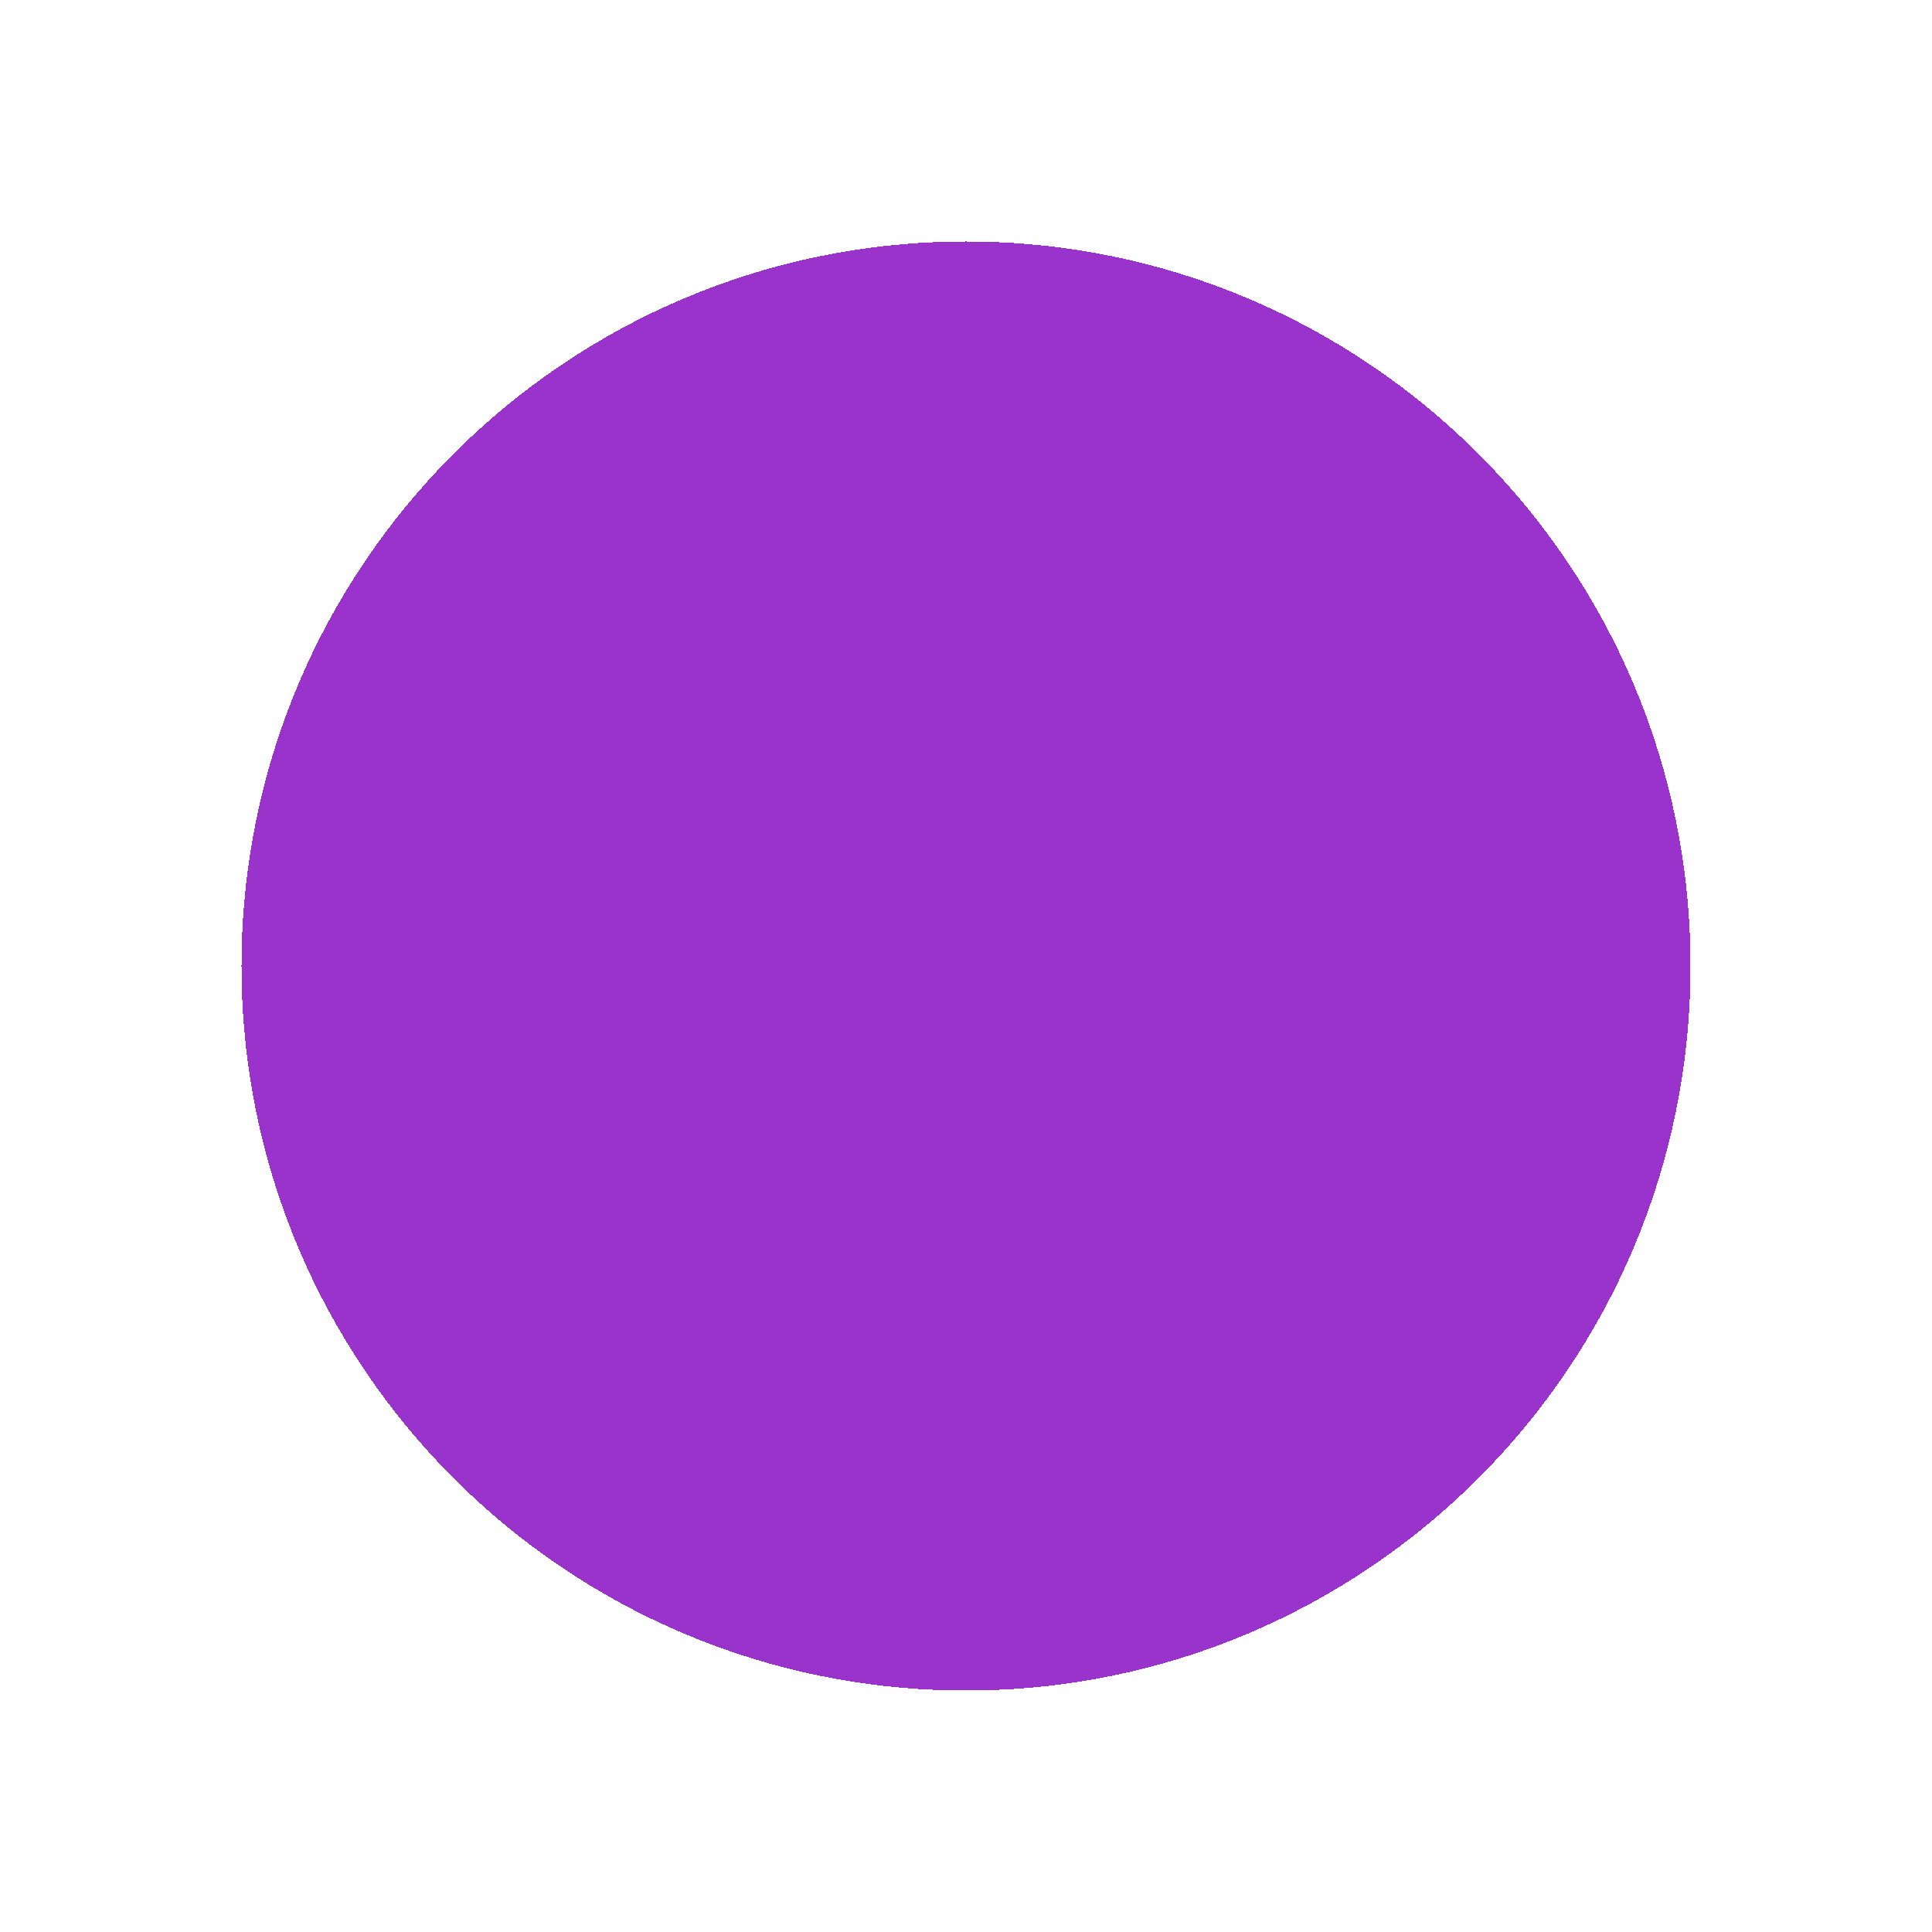
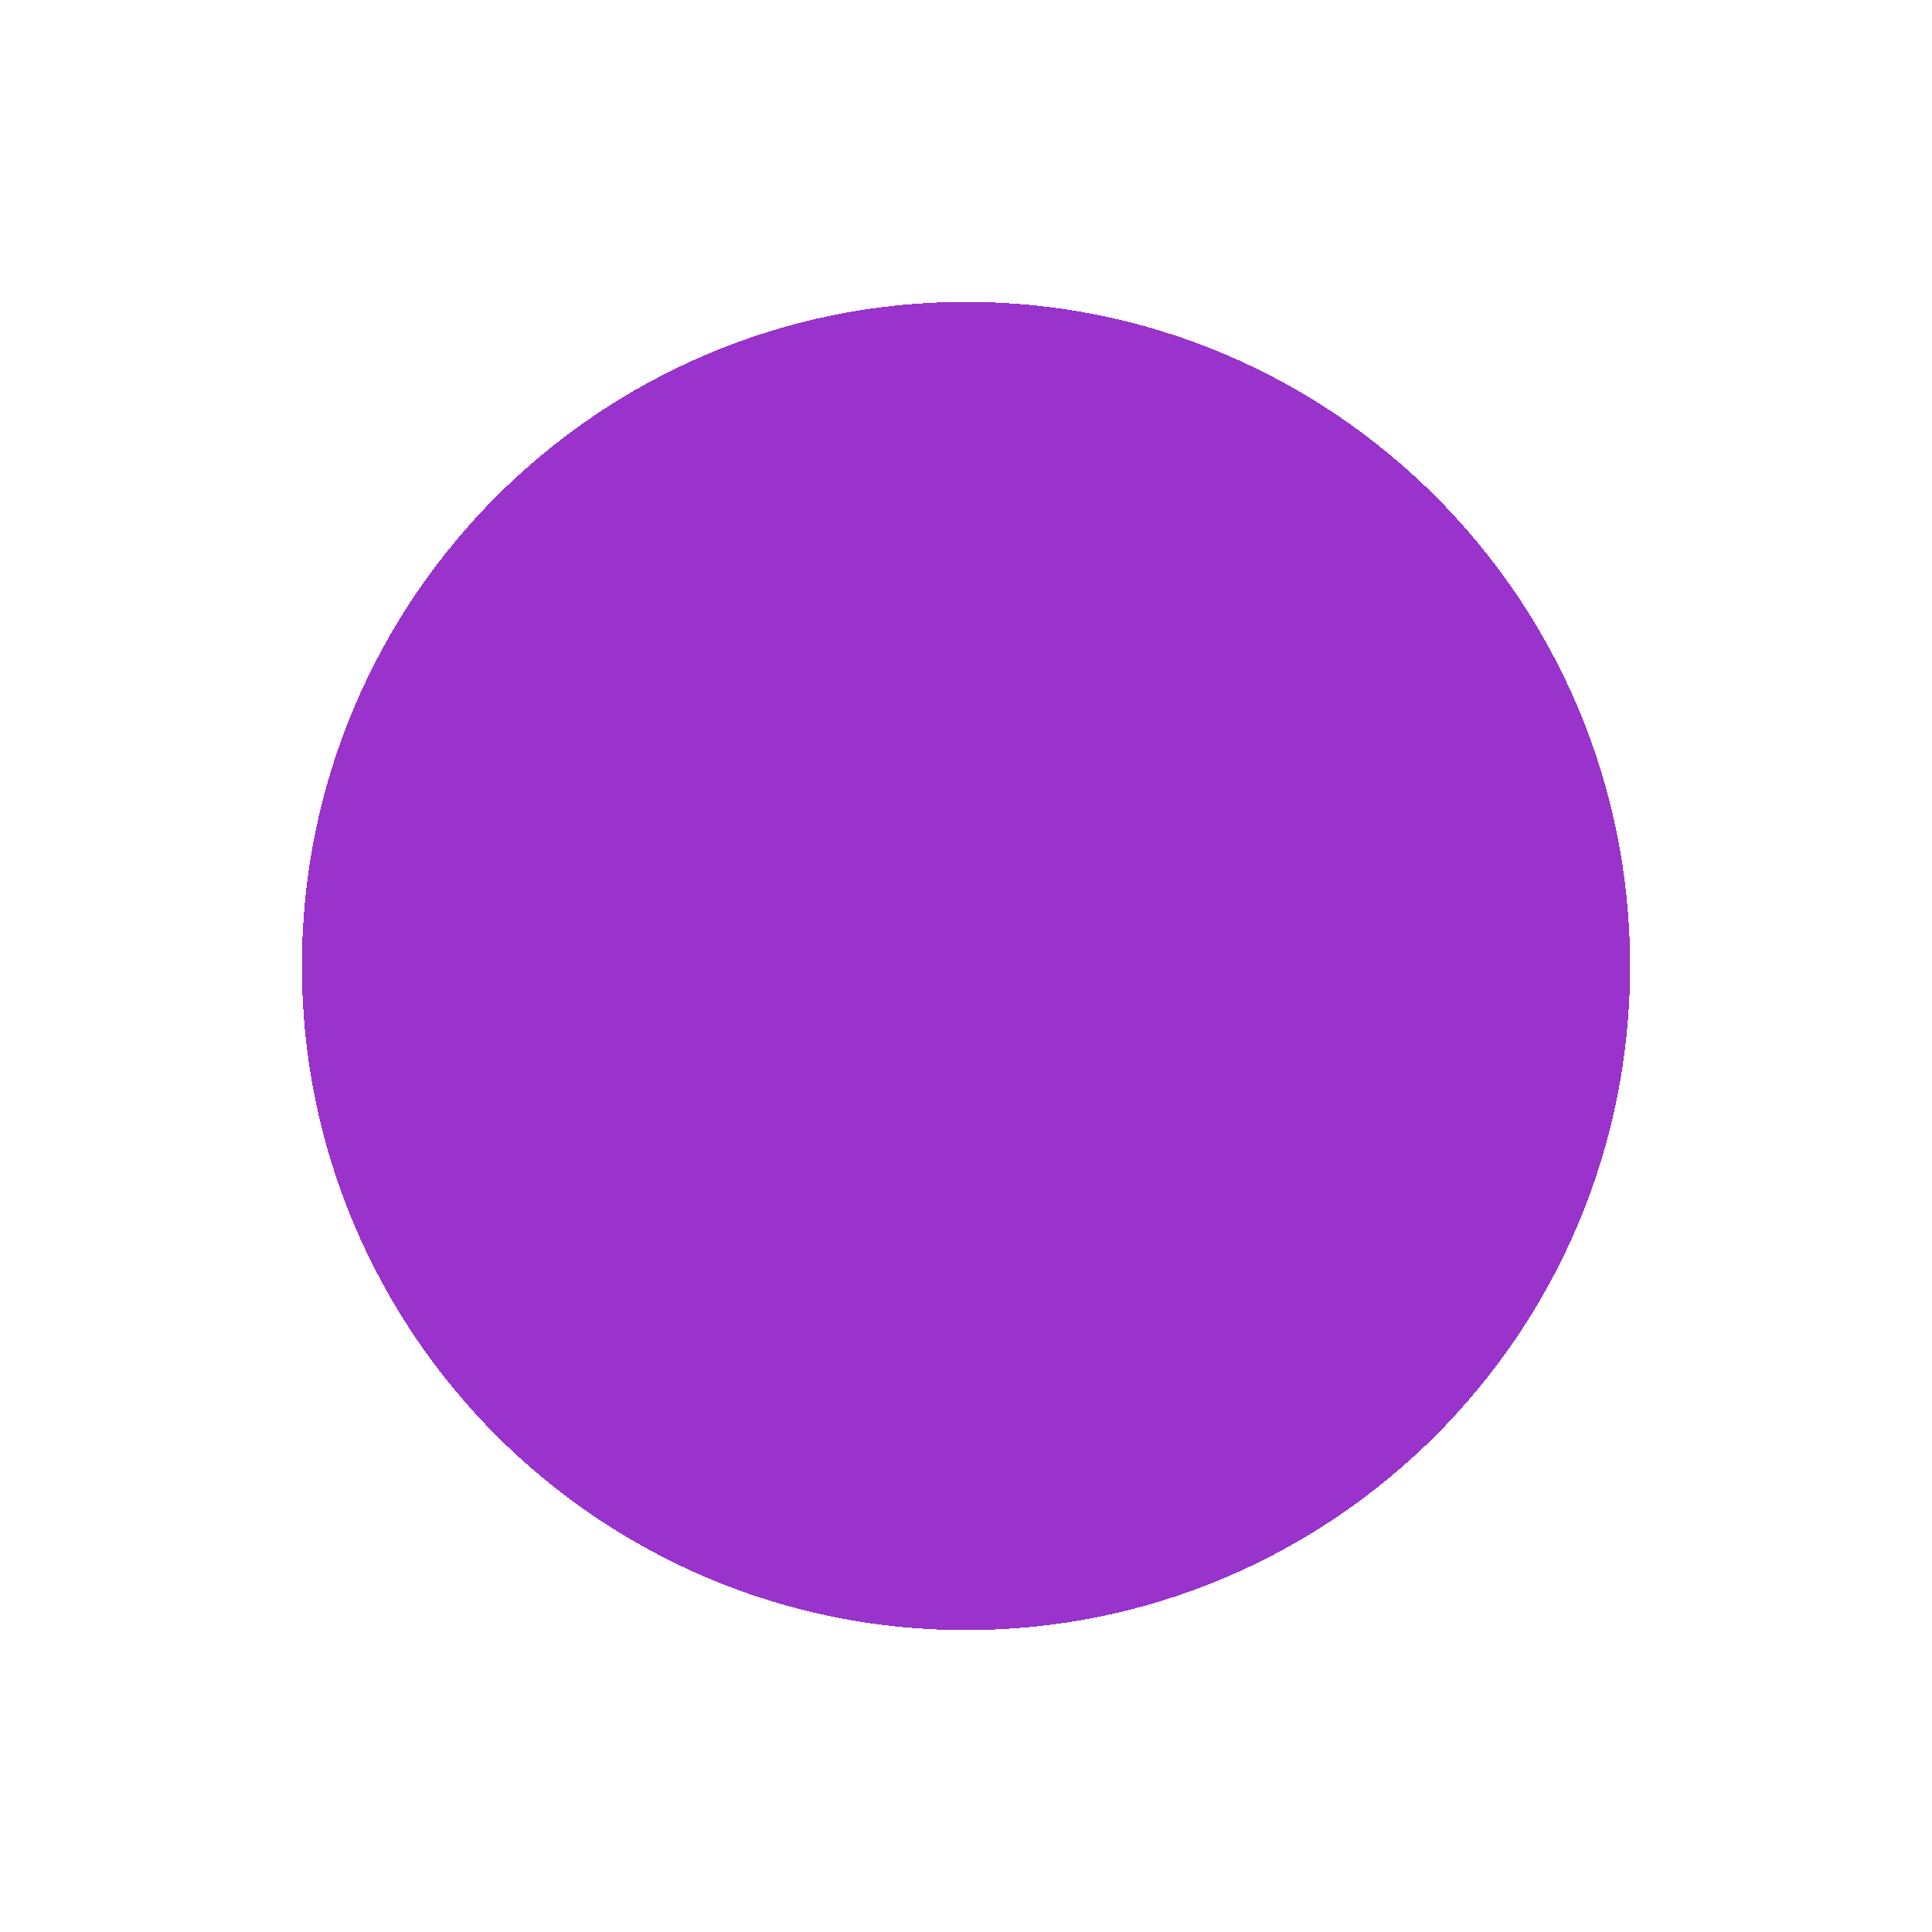
<svg xmlns="http://www.w3.org/2000/svg" width="64" height="64" shape-rendering="crispEdges">
-   <circle cx="32" cy="32" r="24" fill="#9933cc" />
+   <circle cx="32" cy="32" r="22" fill="#9933cc" />
</svg>
